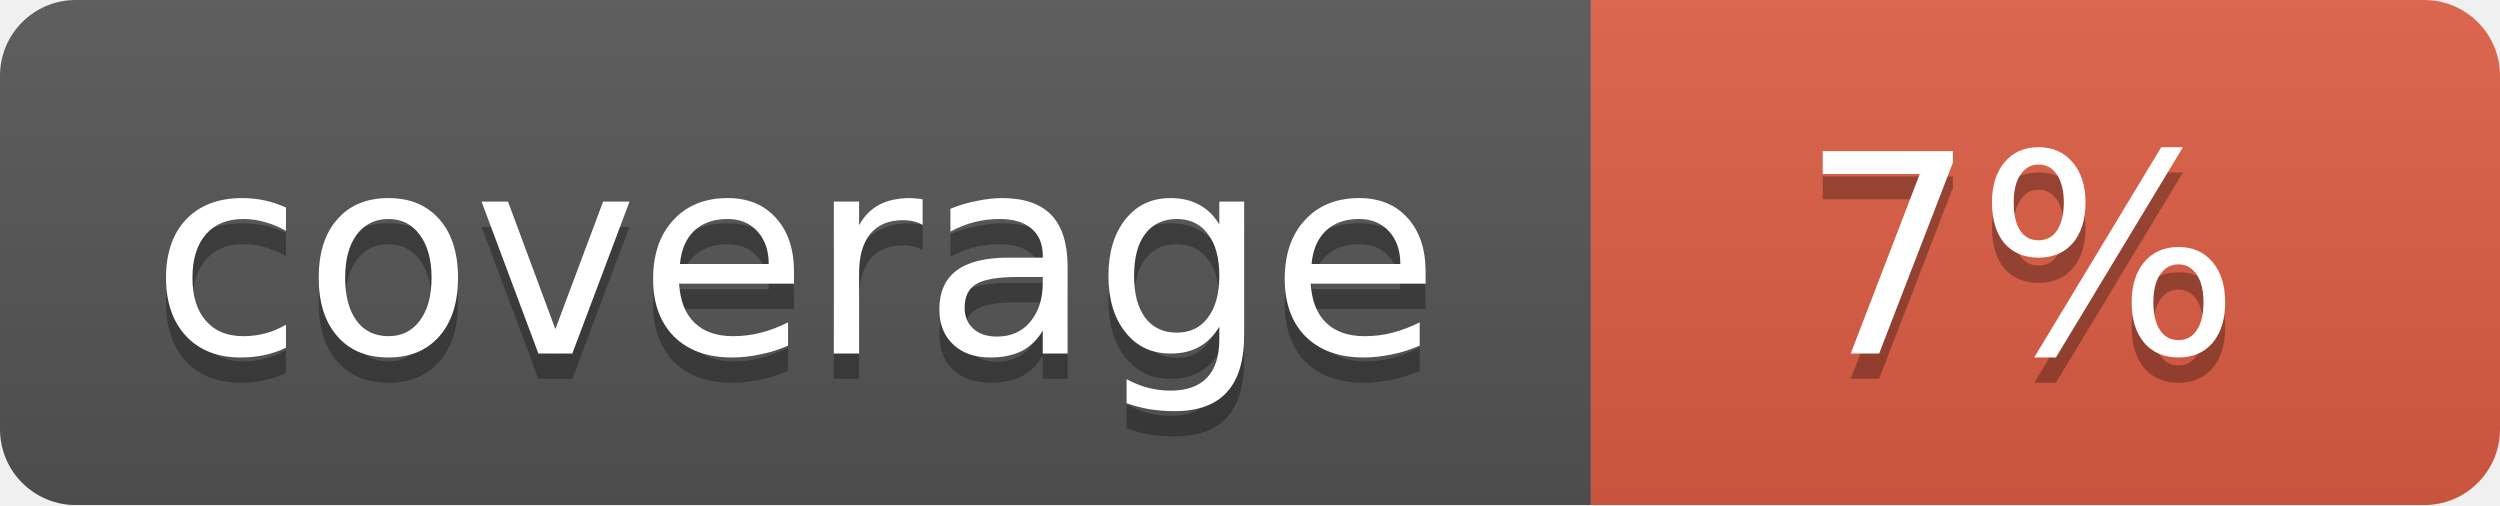
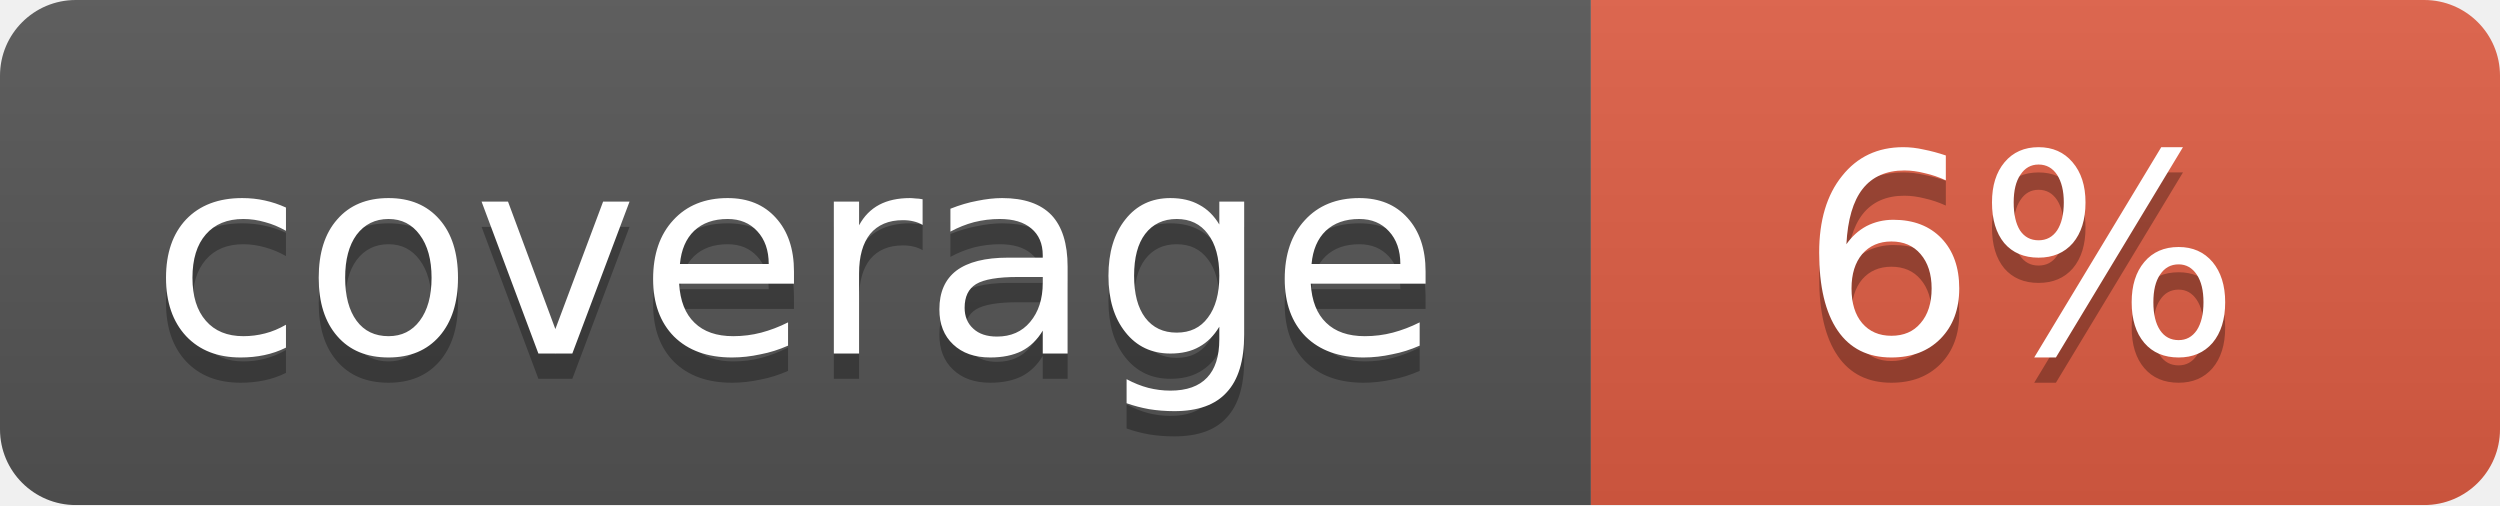
<svg xmlns="http://www.w3.org/2000/svg" width="99" height="20">
  <linearGradient id="b" x2="0" y2="100%">
    <stop offset="0" stop-color="#bbb" stop-opacity=".1" />
    <stop offset="1" stop-opacity=".1" />
  </linearGradient>
  <mask id="a">
    <rect width="99" height="20" rx="3" fill="#fff" />
  </mask>
  <g mask="url(#a)">
    <path fill="#555" d="M0 0h63v20H0z" />
    <path fill="#e05d44" d="M63 0h36v20H63z" />
    <path fill="url(#b)" d="M0 0h99v20H0z" />
  </g>
  <g fill="#fff" text-anchor="middle" font-family="DejaVu Sans,Verdana,Geneva,sans-serif" font-size="11">
    <text x="31.5" y="15" fill="#010101" fill-opacity=".3">coverage</text>
    <text x="31.5" y="14">coverage</text>
-     <text x="80" y="15" fill="#010101" fill-opacity=".3">7%</text>
-     <text x="80" y="14">7%</text>
+     <text x="80" y="15" fill="#010101" fill-opacity=".3">6%</text>
+     <text x="80" y="14">6%</text>
  </g>
</svg>
